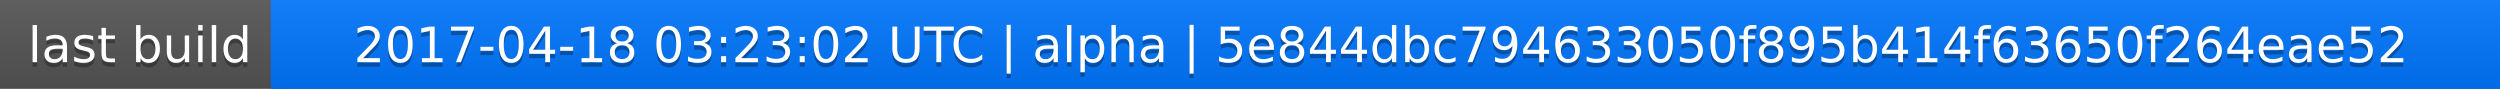
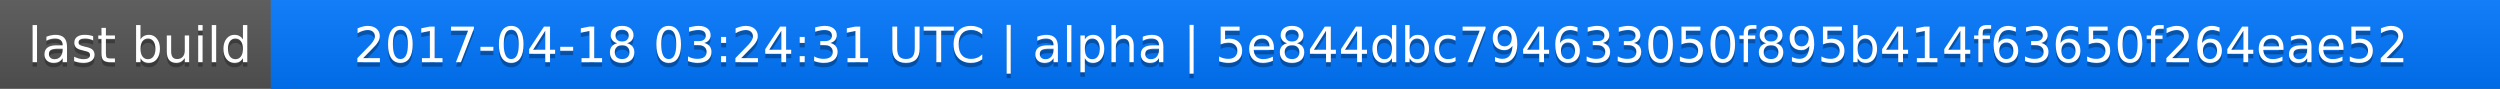
<svg xmlns="http://www.w3.org/2000/svg" width="563" height="20">
  <linearGradient id="a" x2="0" y2="100%">
    <stop offset="0" stop-color="#bbb" stop-opacity=".1" />
    <stop offset="1" stop-opacity=".1" />
  </linearGradient>
  <rect rx="0" width="563" height="20" fill="#555" />
  <rect rx="0" x="61" width="502" height="20" fill="#07f" />
  <path fill="#07f" d="M61 0h4v20h-4z" />
  <rect rx="0" width="563" height="20" fill="url(#a)" />
  <g fill="#fff" text-anchor="middle" font-family="DejaVu Sans,Verdana,Geneva,sans-serif" font-size="11">
    <text x="31.5" y="15" fill="#010101" fill-opacity=".3">last build</text>
    <text x="31.5" y="14">last build</text>
-     <text x="311" y="15" fill="#010101" fill-opacity=".3">2017-04-18 03:23:02 UTC | alpha | 5e844dbc794633050f895b414f63650f264eae52</text>
-     <text x="311" y="14">2017-04-18 03:23:02 UTC | alpha | 5e844dbc794633050f895b414f63650f264eae52</text>
+     <text x="311" y="15" fill="#010101" fill-opacity=".3">2017-04-18 03:24:31 UTC | alpha | 5e844dbc794633050f895b414f63650f264eae52</text>
+     <text x="311" y="14">2017-04-18 03:24:31 UTC | alpha | 5e844dbc794633050f895b414f63650f264eae52</text>
  </g>
</svg>
